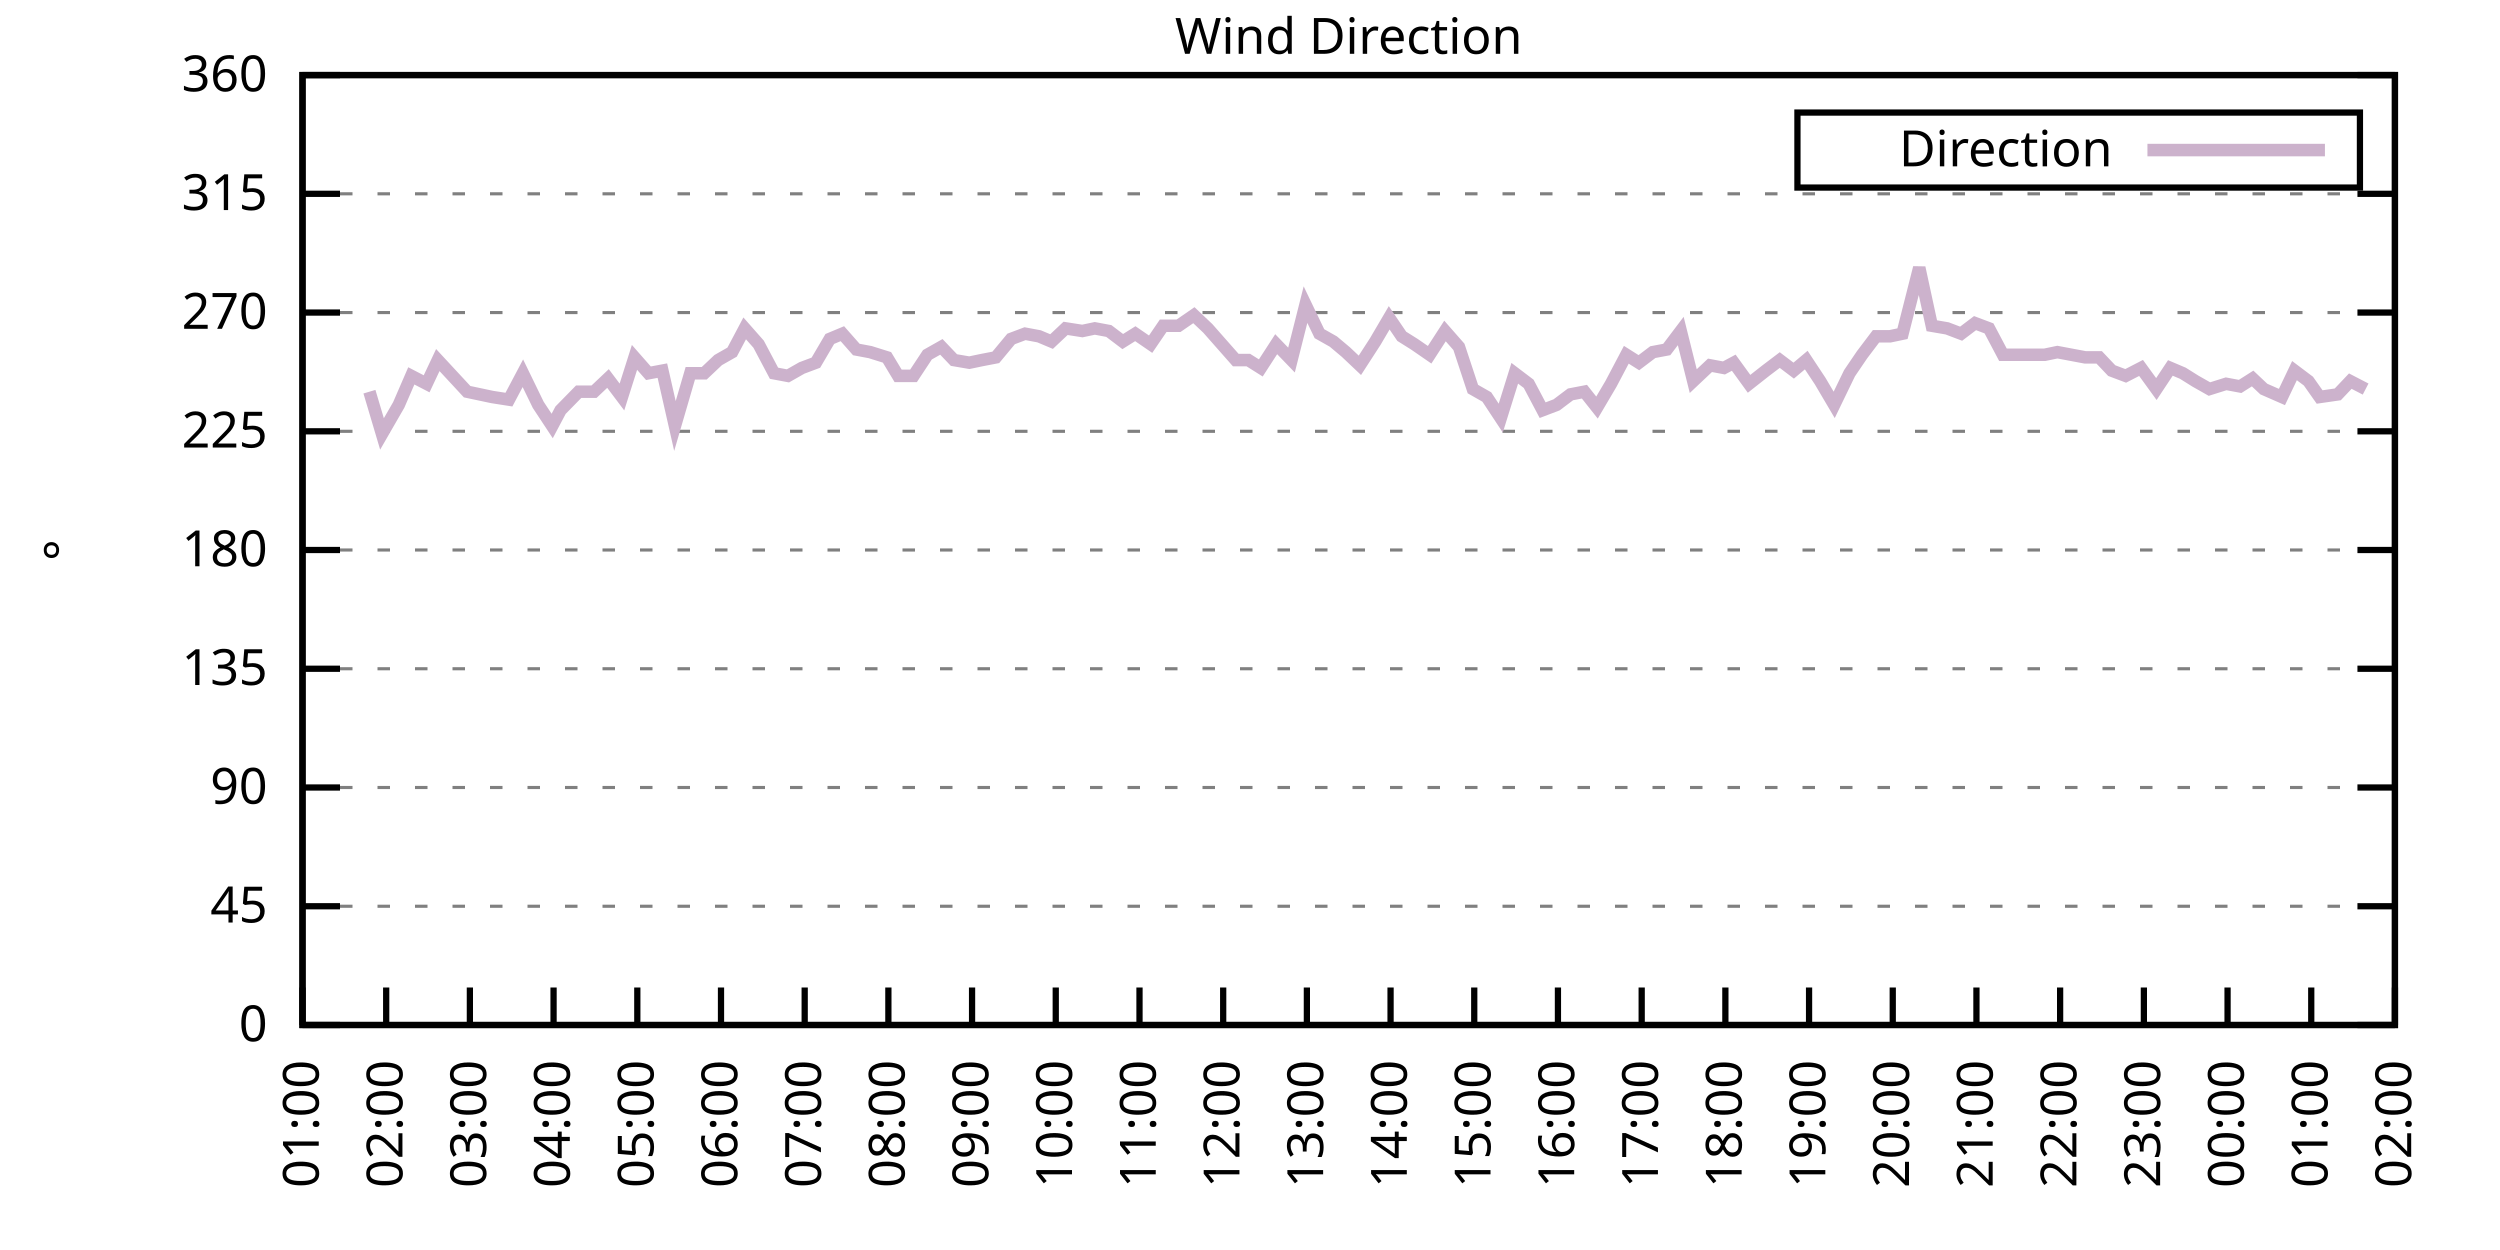
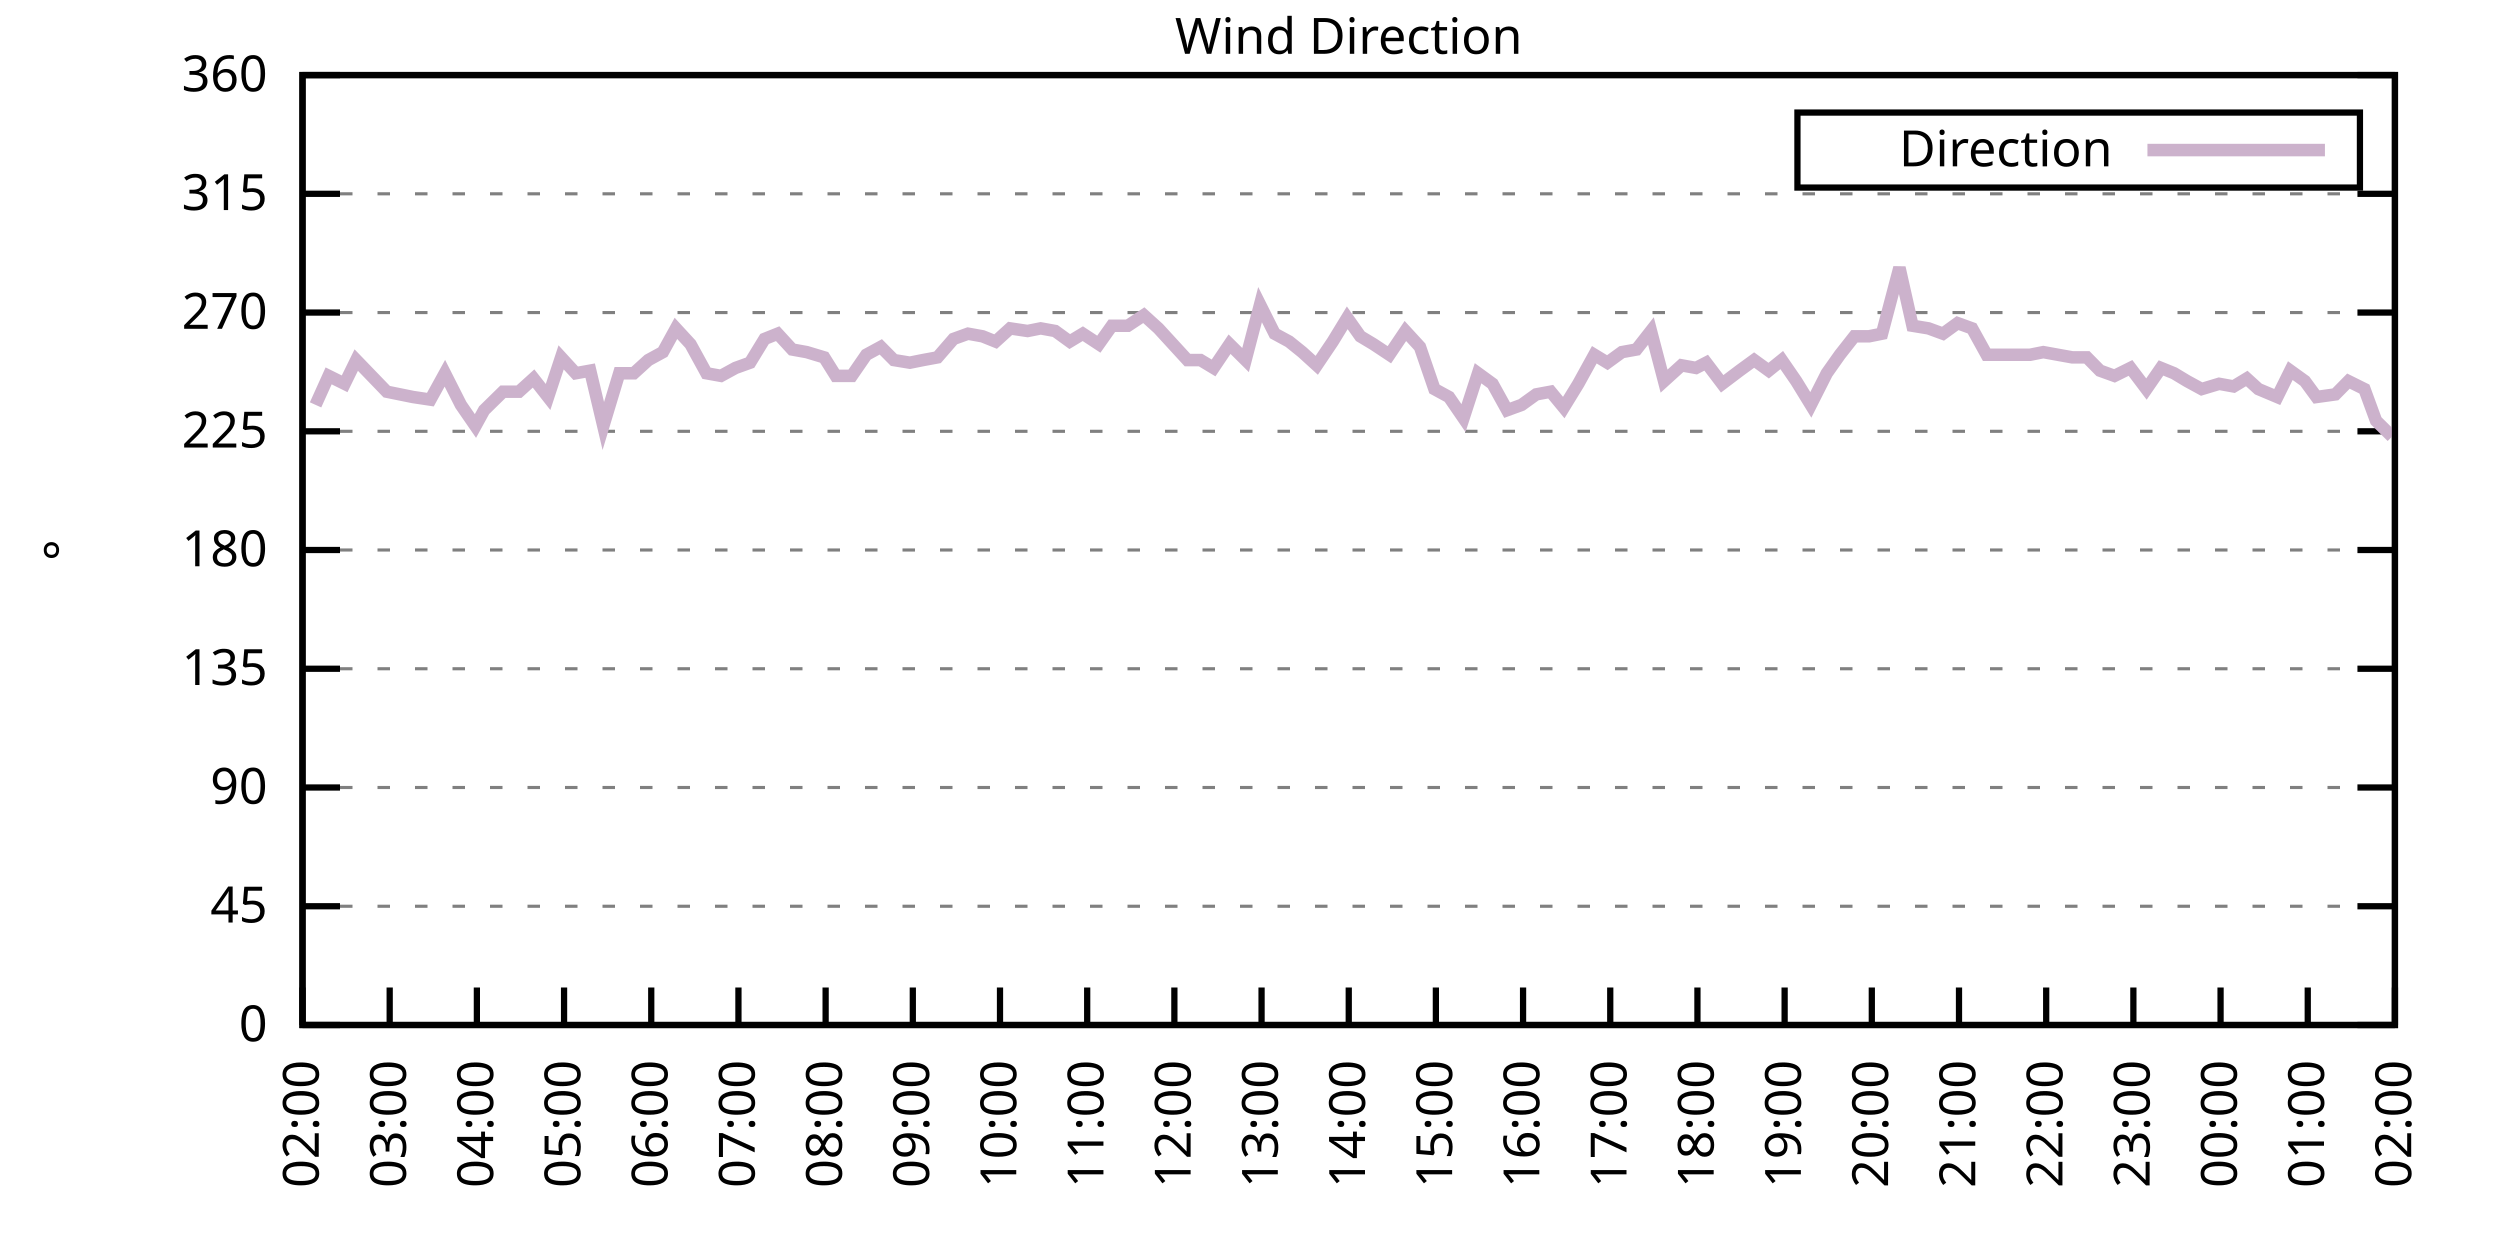
<svg xmlns="http://www.w3.org/2000/svg" xmlns:xlink="http://www.w3.org/1999/xlink" width="400" height="200" viewBox="0 0 400 200">
  <g id="gnuplot_canvas">
    <rect x="0" y="0" width="400" height="200" fill="none" />
    <defs>
      <circle id="gpDot" r="0.5" stroke-width="0.5" stroke="currentColor" />
      <path id="gpPt0" stroke-width="0.333" stroke="currentColor" d="M-1,0 h2 M0,-1 v2" />
      <path id="gpPt1" stroke-width="0.333" stroke="currentColor" d="M-1,-1 L1,1 M1,-1 L-1,1" />
      <path id="gpPt2" stroke-width="0.333" stroke="currentColor" d="M-1,0 L1,0 M0,-1 L0,1 M-1,-1 L1,1 M-1,1 L1,-1" />
      <rect id="gpPt3" stroke-width="0.333" stroke="currentColor" x="-1" y="-1" width="2" height="2" />
      <rect id="gpPt4" stroke-width="0.333" stroke="currentColor" fill="currentColor" x="-1" y="-1" width="2" height="2" />
      <circle id="gpPt5" stroke-width="0.333" stroke="currentColor" cx="0" cy="0" r="1" />
      <use xlink:href="#gpPt5" id="gpPt6" fill="currentColor" stroke="none" />
      <path id="gpPt7" stroke-width="0.333" stroke="currentColor" d="M0,-1.33 L-1.33,0.67 L1.33,0.67 z" />
      <use xlink:href="#gpPt7" id="gpPt8" fill="currentColor" stroke="none" />
      <use xlink:href="#gpPt7" id="gpPt9" stroke="currentColor" transform="rotate(180)" />
      <use xlink:href="#gpPt9" id="gpPt10" fill="currentColor" stroke="none" />
      <use xlink:href="#gpPt3" id="gpPt11" stroke="currentColor" transform="rotate(45)" />
      <use xlink:href="#gpPt11" id="gpPt12" fill="currentColor" stroke="none" />
      <path id="gpPt13" stroke-width="0.333" stroke="currentColor" d="M0,1.330 L1.265,0.411 L0.782,-1.067 L-0.782,-1.076 L-1.265,0.411 z" />
      <use xlink:href="#gpPt13" id="gpPt14" fill="currentColor" stroke="none" />
      <filter id="textbox" filterUnits="objectBoundingBox" x="0" y="0" height="1" width="1">
        <feFlood flood-color="white" flood-opacity="1" result="bgnd" />
        <feComposite in="SourceGraphic" in2="bgnd" operator="atop" />
      </filter>
      <filter id="greybox" filterUnits="objectBoundingBox" x="0" y="0" height="1" width="1">
        <feFlood flood-color="lightgrey" flood-opacity="1" result="grey" />
        <feComposite in="SourceGraphic" in2="grey" operator="atop" />
      </filter>
    </defs>
    <g fill="none" color="white" stroke="currentColor" stroke-width="1.00" stroke-linecap="butt" stroke-linejoin="miter">
</g>
    <g fill="none" color="black" stroke="currentColor" stroke-width="1.00" stroke-linecap="butt" stroke-linejoin="miter">
      <g stroke="none" shape-rendering="crispEdges">
        <polygon fill="rgb(255, 255, 255)" points="48.40,164.00 383.18,164.00 383.18,12.02 48.40,12.02 " />
      </g>
    </g>
    <g fill="none" color="black" stroke="currentColor" stroke-width="1.00" stroke-linecap="butt" stroke-linejoin="miter">
</g>
    <g fill="none" color="black" stroke="black" stroke-width="0.50" stroke-linecap="butt" stroke-linejoin="miter">
</g>
    <g fill="none" color="gray" stroke="currentColor" stroke-width="0.50" stroke-linecap="butt" stroke-linejoin="miter">
      <path stroke="gray" stroke-dasharray="2,4" class="gridline" d="M48.40,164.00 L383.19,164.00  " />
    </g>
    <g fill="none" color="gray" stroke="gray" stroke-width="1.00" stroke-linecap="butt" stroke-linejoin="miter">
</g>
    <g fill="none" color="black" stroke="currentColor" stroke-width="1.00" stroke-linecap="butt" stroke-linejoin="miter">
      <path stroke="black" d="M48.40,164.00 L54.40,164.00 M383.19,164.00 L377.19,164.00  " />
      <g transform="translate(42.80,166.60)" stroke="none" fill="black" font-family="Sans" font-size="8.00" text-anchor="end">
        <text>
          <tspan font-family="Sans"> 0</tspan>
        </text>
      </g>
    </g>
    <g fill="none" color="black" stroke="currentColor" stroke-width="1.00" stroke-linecap="butt" stroke-linejoin="miter">
</g>
    <g fill="none" color="black" stroke="black" stroke-width="0.50" stroke-linecap="butt" stroke-linejoin="miter">
</g>
    <g fill="none" color="gray" stroke="currentColor" stroke-width="0.50" stroke-linecap="butt" stroke-linejoin="miter">
      <path stroke="gray" stroke-dasharray="2,4" class="gridline" d="M48.40,145.00 L383.19,145.00  " />
    </g>
    <g fill="none" color="gray" stroke="gray" stroke-width="1.00" stroke-linecap="butt" stroke-linejoin="miter">
</g>
    <g fill="none" color="black" stroke="currentColor" stroke-width="1.00" stroke-linecap="butt" stroke-linejoin="miter">
      <path stroke="black" d="M48.40,145.00 L54.40,145.00 M383.19,145.00 L377.19,145.00  " />
      <g transform="translate(42.80,147.60)" stroke="none" fill="black" font-family="Sans" font-size="8.00" text-anchor="end">
        <text>
          <tspan font-family="Sans"> 45</tspan>
        </text>
      </g>
    </g>
    <g fill="none" color="black" stroke="currentColor" stroke-width="1.00" stroke-linecap="butt" stroke-linejoin="miter">
</g>
    <g fill="none" color="black" stroke="black" stroke-width="0.50" stroke-linecap="butt" stroke-linejoin="miter">
</g>
    <g fill="none" color="gray" stroke="currentColor" stroke-width="0.50" stroke-linecap="butt" stroke-linejoin="miter">
      <path stroke="gray" stroke-dasharray="2,4" class="gridline" d="M48.40,126.00 L383.19,126.00  " />
    </g>
    <g fill="none" color="gray" stroke="gray" stroke-width="1.00" stroke-linecap="butt" stroke-linejoin="miter">
</g>
    <g fill="none" color="black" stroke="currentColor" stroke-width="1.00" stroke-linecap="butt" stroke-linejoin="miter">
      <path stroke="black" d="M48.40,126.00 L54.40,126.00 M383.19,126.00 L377.19,126.00  " />
      <g transform="translate(42.80,128.60)" stroke="none" fill="black" font-family="Sans" font-size="8.00" text-anchor="end">
        <text>
          <tspan font-family="Sans"> 90</tspan>
        </text>
      </g>
    </g>
    <g fill="none" color="black" stroke="currentColor" stroke-width="1.00" stroke-linecap="butt" stroke-linejoin="miter">
</g>
    <g fill="none" color="black" stroke="black" stroke-width="0.50" stroke-linecap="butt" stroke-linejoin="miter">
</g>
    <g fill="none" color="gray" stroke="currentColor" stroke-width="0.50" stroke-linecap="butt" stroke-linejoin="miter">
      <path stroke="gray" stroke-dasharray="2,4" class="gridline" d="M48.40,107.00 L383.19,107.00  " />
    </g>
    <g fill="none" color="gray" stroke="gray" stroke-width="1.00" stroke-linecap="butt" stroke-linejoin="miter">
</g>
    <g fill="none" color="black" stroke="currentColor" stroke-width="1.00" stroke-linecap="butt" stroke-linejoin="miter">
      <path stroke="black" d="M48.40,107.00 L54.40,107.00 M383.19,107.00 L377.19,107.00  " />
      <g transform="translate(42.80,109.60)" stroke="none" fill="black" font-family="Sans" font-size="8.00" text-anchor="end">
        <text>
          <tspan font-family="Sans"> 135</tspan>
        </text>
      </g>
    </g>
    <g fill="none" color="black" stroke="currentColor" stroke-width="1.00" stroke-linecap="butt" stroke-linejoin="miter">
</g>
    <g fill="none" color="black" stroke="black" stroke-width="0.50" stroke-linecap="butt" stroke-linejoin="miter">
</g>
    <g fill="none" color="gray" stroke="currentColor" stroke-width="0.50" stroke-linecap="butt" stroke-linejoin="miter">
      <path stroke="gray" stroke-dasharray="2,4" class="gridline" d="M48.40,88.00 L383.19,88.00  " />
    </g>
    <g fill="none" color="gray" stroke="gray" stroke-width="1.00" stroke-linecap="butt" stroke-linejoin="miter">
</g>
    <g fill="none" color="black" stroke="currentColor" stroke-width="1.00" stroke-linecap="butt" stroke-linejoin="miter">
      <path stroke="black" d="M48.40,88.00 L54.40,88.00 M383.19,88.00 L377.19,88.00  " />
      <g transform="translate(42.80,90.60)" stroke="none" fill="black" font-family="Sans" font-size="8.00" text-anchor="end">
        <text>
          <tspan font-family="Sans"> 180</tspan>
        </text>
      </g>
    </g>
    <g fill="none" color="black" stroke="currentColor" stroke-width="1.00" stroke-linecap="butt" stroke-linejoin="miter">
</g>
    <g fill="none" color="black" stroke="black" stroke-width="0.50" stroke-linecap="butt" stroke-linejoin="miter">
</g>
    <g fill="none" color="gray" stroke="currentColor" stroke-width="0.50" stroke-linecap="butt" stroke-linejoin="miter">
      <path stroke="gray" stroke-dasharray="2,4" class="gridline" d="M48.40,69.01 L383.19,69.01  " />
    </g>
    <g fill="none" color="gray" stroke="gray" stroke-width="1.00" stroke-linecap="butt" stroke-linejoin="miter">
</g>
    <g fill="none" color="black" stroke="currentColor" stroke-width="1.00" stroke-linecap="butt" stroke-linejoin="miter">
      <path stroke="black" d="M48.40,69.01 L54.40,69.01 M383.19,69.01 L377.19,69.01  " />
      <g transform="translate(42.80,71.61)" stroke="none" fill="black" font-family="Sans" font-size="8.00" text-anchor="end">
        <text>
          <tspan font-family="Sans"> 225</tspan>
        </text>
      </g>
    </g>
    <g fill="none" color="black" stroke="currentColor" stroke-width="1.00" stroke-linecap="butt" stroke-linejoin="miter">
</g>
    <g fill="none" color="black" stroke="black" stroke-width="0.50" stroke-linecap="butt" stroke-linejoin="miter">
</g>
    <g fill="none" color="gray" stroke="currentColor" stroke-width="0.50" stroke-linecap="butt" stroke-linejoin="miter">
      <path stroke="gray" stroke-dasharray="2,4" class="gridline" d="M48.40,50.01 L383.19,50.01  " />
    </g>
    <g fill="none" color="gray" stroke="gray" stroke-width="1.00" stroke-linecap="butt" stroke-linejoin="miter">
</g>
    <g fill="none" color="black" stroke="currentColor" stroke-width="1.00" stroke-linecap="butt" stroke-linejoin="miter">
      <path stroke="black" d="M48.40,50.01 L54.40,50.01 M383.19,50.01 L377.19,50.01  " />
      <g transform="translate(42.80,52.61)" stroke="none" fill="black" font-family="Sans" font-size="8.00" text-anchor="end">
        <text>
          <tspan font-family="Sans"> 270</tspan>
        </text>
      </g>
    </g>
    <g fill="none" color="black" stroke="currentColor" stroke-width="1.00" stroke-linecap="butt" stroke-linejoin="miter">
</g>
    <g fill="none" color="black" stroke="black" stroke-width="0.50" stroke-linecap="butt" stroke-linejoin="miter">
</g>
    <g fill="none" color="gray" stroke="currentColor" stroke-width="0.50" stroke-linecap="butt" stroke-linejoin="miter">
      <path stroke="gray" stroke-dasharray="2,4" class="gridline" d="M48.40,31.01 L383.19,31.01  " />
    </g>
    <g fill="none" color="gray" stroke="gray" stroke-width="1.00" stroke-linecap="butt" stroke-linejoin="miter">
</g>
    <g fill="none" color="black" stroke="currentColor" stroke-width="1.00" stroke-linecap="butt" stroke-linejoin="miter">
      <path stroke="black" d="M48.40,31.01 L54.40,31.01 M383.19,31.01 L377.19,31.01  " />
      <g transform="translate(42.80,33.61)" stroke="none" fill="black" font-family="Sans" font-size="8.00" text-anchor="end">
        <text>
          <tspan font-family="Sans"> 315</tspan>
        </text>
      </g>
    </g>
    <g fill="none" color="black" stroke="currentColor" stroke-width="1.00" stroke-linecap="butt" stroke-linejoin="miter">
</g>
    <g fill="none" color="black" stroke="black" stroke-width="0.50" stroke-linecap="butt" stroke-linejoin="miter">
</g>
    <g fill="none" color="gray" stroke="currentColor" stroke-width="0.50" stroke-linecap="butt" stroke-linejoin="miter">
      <path stroke="gray" stroke-dasharray="2,4" class="gridline" d="M48.40,12.01 L383.19,12.01  " />
    </g>
    <g fill="none" color="gray" stroke="gray" stroke-width="1.00" stroke-linecap="butt" stroke-linejoin="miter">
</g>
    <g fill="none" color="black" stroke="currentColor" stroke-width="1.00" stroke-linecap="butt" stroke-linejoin="miter">
      <path stroke="black" d="M48.40,12.01 L54.40,12.01 M383.19,12.01 L377.19,12.01  " />
      <g transform="translate(42.80,14.61)" stroke="none" fill="black" font-family="Sans" font-size="8.00" text-anchor="end">
        <text>
          <tspan font-family="Sans"> 360</tspan>
        </text>
      </g>
    </g>
    <g fill="none" color="black" stroke="currentColor" stroke-width="1.00" stroke-linecap="butt" stroke-linejoin="miter">
      <path stroke="black" d="M48.40,164.00 L48.40,158.00  " />
      <g transform="translate(51.00,169.60) rotate(270.00)" stroke="none" fill="black" font-family="Sans" font-size="8.00" text-anchor="end">
        <text>
-           <tspan font-family="Sans">01:00</tspan>
-         </text>
-       </g>
-     </g>
-     <g fill="none" color="black" stroke="currentColor" stroke-width="1.00" stroke-linecap="butt" stroke-linejoin="miter">
-       <path stroke="black" d="M61.79,164.00 L61.79,158.00  " />
-       <g transform="translate(64.39,169.60) rotate(270.00)" stroke="none" fill="black" font-family="Sans" font-size="8.00" text-anchor="end">
-         <text>
          <tspan font-family="Sans">02:00</tspan>
        </text>
      </g>
    </g>
    <g fill="none" color="black" stroke="currentColor" stroke-width="1.00" stroke-linecap="butt" stroke-linejoin="miter">
-       <path stroke="black" d="M75.18,164.00 L75.18,158.00  " />
-       <g transform="translate(77.78,169.60) rotate(270.00)" stroke="none" fill="black" font-family="Sans" font-size="8.00" text-anchor="end">
+       <path stroke="black" d="M62.35,164.00 L62.35,158.00  " />
+       <g transform="translate(64.95,169.60) rotate(270.00)" stroke="none" fill="black" font-family="Sans" font-size="8.00" text-anchor="end">
        <text>
          <tspan font-family="Sans">03:00</tspan>
        </text>
      </g>
    </g>
    <g fill="none" color="black" stroke="currentColor" stroke-width="1.00" stroke-linecap="butt" stroke-linejoin="miter">
-       <path stroke="black" d="M88.57,164.00 L88.57,158.00  " />
-       <g transform="translate(91.17,169.60) rotate(270.00)" stroke="none" fill="black" font-family="Sans" font-size="8.00" text-anchor="end">
+       <path stroke="black" d="M76.30,164.00 L76.30,158.00  " />
+       <g transform="translate(78.90,169.60) rotate(270.00)" stroke="none" fill="black" font-family="Sans" font-size="8.00" text-anchor="end">
        <text>
          <tspan font-family="Sans">04:00</tspan>
        </text>
      </g>
    </g>
    <g fill="none" color="black" stroke="currentColor" stroke-width="1.00" stroke-linecap="butt" stroke-linejoin="miter">
-       <path stroke="black" d="M101.97,164.00 L101.97,158.00  " />
-       <g transform="translate(104.57,169.60) rotate(270.00)" stroke="none" fill="black" font-family="Sans" font-size="8.00" text-anchor="end">
+       <path stroke="black" d="M90.25,164.00 L90.25,158.00  " />
+       <g transform="translate(92.85,169.60) rotate(270.00)" stroke="none" fill="black" font-family="Sans" font-size="8.00" text-anchor="end">
        <text>
          <tspan font-family="Sans">05:00</tspan>
        </text>
      </g>
    </g>
    <g fill="none" color="black" stroke="currentColor" stroke-width="1.00" stroke-linecap="butt" stroke-linejoin="miter">
-       <path stroke="black" d="M115.36,164.00 L115.36,158.00  " />
-       <g transform="translate(117.96,169.60) rotate(270.00)" stroke="none" fill="black" font-family="Sans" font-size="8.00" text-anchor="end">
+       <path stroke="black" d="M104.20,164.00 L104.20,158.00  " />
+       <g transform="translate(106.80,169.60) rotate(270.00)" stroke="none" fill="black" font-family="Sans" font-size="8.00" text-anchor="end">
        <text>
          <tspan font-family="Sans">06:00</tspan>
        </text>
      </g>
    </g>
    <g fill="none" color="black" stroke="currentColor" stroke-width="1.00" stroke-linecap="butt" stroke-linejoin="miter">
-       <path stroke="black" d="M128.75,164.00 L128.75,158.00  " />
-       <g transform="translate(131.35,169.60) rotate(270.00)" stroke="none" fill="black" font-family="Sans" font-size="8.00" text-anchor="end">
+       <path stroke="black" d="M118.15,164.00 L118.15,158.00  " />
+       <g transform="translate(120.75,169.60) rotate(270.00)" stroke="none" fill="black" font-family="Sans" font-size="8.00" text-anchor="end">
        <text>
          <tspan font-family="Sans">07:00</tspan>
        </text>
      </g>
    </g>
    <g fill="none" color="black" stroke="currentColor" stroke-width="1.00" stroke-linecap="butt" stroke-linejoin="miter">
-       <path stroke="black" d="M142.14,164.00 L142.14,158.00  " />
-       <g transform="translate(144.74,169.60) rotate(270.00)" stroke="none" fill="black" font-family="Sans" font-size="8.00" text-anchor="end">
+       <path stroke="black" d="M132.10,164.00 L132.10,158.00  " />
+       <g transform="translate(134.70,169.60) rotate(270.00)" stroke="none" fill="black" font-family="Sans" font-size="8.00" text-anchor="end">
        <text>
          <tspan font-family="Sans">08:00</tspan>
        </text>
      </g>
    </g>
    <g fill="none" color="black" stroke="currentColor" stroke-width="1.00" stroke-linecap="butt" stroke-linejoin="miter">
-       <path stroke="black" d="M155.53,164.00 L155.53,158.00  " />
-       <g transform="translate(158.13,169.60) rotate(270.00)" stroke="none" fill="black" font-family="Sans" font-size="8.00" text-anchor="end">
+       <path stroke="black" d="M146.05,164.00 L146.05,158.00  " />
+       <g transform="translate(148.65,169.60) rotate(270.00)" stroke="none" fill="black" font-family="Sans" font-size="8.00" text-anchor="end">
        <text>
          <tspan font-family="Sans">09:00</tspan>
        </text>
      </g>
    </g>
    <g fill="none" color="black" stroke="currentColor" stroke-width="1.00" stroke-linecap="butt" stroke-linejoin="miter">
-       <path stroke="black" d="M168.92,164.00 L168.92,158.00  " />
-       <g transform="translate(171.52,169.60) rotate(270.00)" stroke="none" fill="black" font-family="Sans" font-size="8.00" text-anchor="end">
+       <path stroke="black" d="M160.00,164.00 L160.00,158.00  " />
+       <g transform="translate(162.60,169.60) rotate(270.00)" stroke="none" fill="black" font-family="Sans" font-size="8.00" text-anchor="end">
        <text>
          <tspan font-family="Sans">10:00</tspan>
        </text>
      </g>
    </g>
    <g fill="none" color="black" stroke="currentColor" stroke-width="1.00" stroke-linecap="butt" stroke-linejoin="miter">
-       <path stroke="black" d="M182.32,164.00 L182.32,158.00  " />
-       <g transform="translate(184.92,169.60) rotate(270.00)" stroke="none" fill="black" font-family="Sans" font-size="8.00" text-anchor="end">
+       <path stroke="black" d="M173.95,164.00 L173.95,158.00  " />
+       <g transform="translate(176.55,169.60) rotate(270.00)" stroke="none" fill="black" font-family="Sans" font-size="8.00" text-anchor="end">
        <text>
          <tspan font-family="Sans">11:00</tspan>
        </text>
      </g>
    </g>
    <g fill="none" color="black" stroke="currentColor" stroke-width="1.00" stroke-linecap="butt" stroke-linejoin="miter">
-       <path stroke="black" d="M195.71,164.00 L195.71,158.00  " />
-       <g transform="translate(198.31,169.60) rotate(270.00)" stroke="none" fill="black" font-family="Sans" font-size="8.00" text-anchor="end">
+       <path stroke="black" d="M187.90,164.00 L187.90,158.00  " />
+       <g transform="translate(190.50,169.60) rotate(270.00)" stroke="none" fill="black" font-family="Sans" font-size="8.00" text-anchor="end">
        <text>
          <tspan font-family="Sans">12:00</tspan>
        </text>
      </g>
    </g>
    <g fill="none" color="black" stroke="currentColor" stroke-width="1.00" stroke-linecap="butt" stroke-linejoin="miter">
-       <path stroke="black" d="M209.10,164.00 L209.10,158.00  " />
-       <g transform="translate(211.70,169.60) rotate(270.00)" stroke="none" fill="black" font-family="Sans" font-size="8.00" text-anchor="end">
+       <path stroke="black" d="M201.85,164.00 L201.85,158.00  " />
+       <g transform="translate(204.45,169.60) rotate(270.00)" stroke="none" fill="black" font-family="Sans" font-size="8.00" text-anchor="end">
        <text>
          <tspan font-family="Sans">13:00</tspan>
        </text>
      </g>
    </g>
    <g fill="none" color="black" stroke="currentColor" stroke-width="1.00" stroke-linecap="butt" stroke-linejoin="miter">
-       <path stroke="black" d="M222.49,164.00 L222.49,158.00  " />
-       <g transform="translate(225.09,169.60) rotate(270.00)" stroke="none" fill="black" font-family="Sans" font-size="8.00" text-anchor="end">
+       <path stroke="black" d="M215.80,164.00 L215.80,158.00  " />
+       <g transform="translate(218.40,169.60) rotate(270.00)" stroke="none" fill="black" font-family="Sans" font-size="8.00" text-anchor="end">
        <text>
          <tspan font-family="Sans">14:00</tspan>
        </text>
      </g>
    </g>
    <g fill="none" color="black" stroke="currentColor" stroke-width="1.00" stroke-linecap="butt" stroke-linejoin="miter">
-       <path stroke="black" d="M235.88,164.00 L235.88,158.00  " />
-       <g transform="translate(238.48,169.60) rotate(270.00)" stroke="none" fill="black" font-family="Sans" font-size="8.00" text-anchor="end">
+       <path stroke="black" d="M229.74,164.00 L229.74,158.00  " />
+       <g transform="translate(232.34,169.60) rotate(270.00)" stroke="none" fill="black" font-family="Sans" font-size="8.00" text-anchor="end">
        <text>
          <tspan font-family="Sans">15:00</tspan>
        </text>
      </g>
    </g>
    <g fill="none" color="black" stroke="currentColor" stroke-width="1.00" stroke-linecap="butt" stroke-linejoin="miter">
-       <path stroke="black" d="M249.27,164.00 L249.27,158.00  " />
-       <g transform="translate(251.87,169.60) rotate(270.00)" stroke="none" fill="black" font-family="Sans" font-size="8.00" text-anchor="end">
+       <path stroke="black" d="M243.69,164.00 L243.69,158.00  " />
+       <g transform="translate(246.29,169.60) rotate(270.00)" stroke="none" fill="black" font-family="Sans" font-size="8.00" text-anchor="end">
        <text>
          <tspan font-family="Sans">16:00</tspan>
        </text>
      </g>
    </g>
    <g fill="none" color="black" stroke="currentColor" stroke-width="1.00" stroke-linecap="butt" stroke-linejoin="miter">
-       <path stroke="black" d="M262.67,164.00 L262.67,158.00  " />
-       <g transform="translate(265.27,169.60) rotate(270.00)" stroke="none" fill="black" font-family="Sans" font-size="8.00" text-anchor="end">
+       <path stroke="black" d="M257.64,164.00 L257.64,158.00  " />
+       <g transform="translate(260.24,169.60) rotate(270.00)" stroke="none" fill="black" font-family="Sans" font-size="8.00" text-anchor="end">
        <text>
          <tspan font-family="Sans">17:00</tspan>
        </text>
      </g>
    </g>
    <g fill="none" color="black" stroke="currentColor" stroke-width="1.00" stroke-linecap="butt" stroke-linejoin="miter">
-       <path stroke="black" d="M276.06,164.00 L276.06,158.00  " />
-       <g transform="translate(278.66,169.60) rotate(270.00)" stroke="none" fill="black" font-family="Sans" font-size="8.00" text-anchor="end">
+       <path stroke="black" d="M271.59,164.00 L271.59,158.00  " />
+       <g transform="translate(274.19,169.60) rotate(270.00)" stroke="none" fill="black" font-family="Sans" font-size="8.00" text-anchor="end">
        <text>
          <tspan font-family="Sans">18:00</tspan>
        </text>
      </g>
    </g>
    <g fill="none" color="black" stroke="currentColor" stroke-width="1.00" stroke-linecap="butt" stroke-linejoin="miter">
-       <path stroke="black" d="M289.45,164.00 L289.45,158.00  " />
-       <g transform="translate(292.05,169.60) rotate(270.00)" stroke="none" fill="black" font-family="Sans" font-size="8.00" text-anchor="end">
+       <path stroke="black" d="M285.54,164.00 L285.54,158.00  " />
+       <g transform="translate(288.14,169.60) rotate(270.00)" stroke="none" fill="black" font-family="Sans" font-size="8.00" text-anchor="end">
        <text>
          <tspan font-family="Sans">19:00</tspan>
        </text>
      </g>
    </g>
    <g fill="none" color="black" stroke="currentColor" stroke-width="1.00" stroke-linecap="butt" stroke-linejoin="miter">
-       <path stroke="black" d="M302.84,164.00 L302.84,158.00  " />
-       <g transform="translate(305.44,169.60) rotate(270.00)" stroke="none" fill="black" font-family="Sans" font-size="8.00" text-anchor="end">
+       <path stroke="black" d="M299.49,164.00 L299.49,158.00  " />
+       <g transform="translate(302.09,169.60) rotate(270.00)" stroke="none" fill="black" font-family="Sans" font-size="8.00" text-anchor="end">
        <text>
          <tspan font-family="Sans">20:00</tspan>
        </text>
      </g>
    </g>
    <g fill="none" color="black" stroke="currentColor" stroke-width="1.00" stroke-linecap="butt" stroke-linejoin="miter">
-       <path stroke="black" d="M316.23,164.00 L316.23,158.00  " />
-       <g transform="translate(318.83,169.60) rotate(270.00)" stroke="none" fill="black" font-family="Sans" font-size="8.00" text-anchor="end">
+       <path stroke="black" d="M313.44,164.00 L313.44,158.00  " />
+       <g transform="translate(316.04,169.60) rotate(270.00)" stroke="none" fill="black" font-family="Sans" font-size="8.00" text-anchor="end">
        <text>
          <tspan font-family="Sans">21:00</tspan>
        </text>
      </g>
    </g>
    <g fill="none" color="black" stroke="currentColor" stroke-width="1.00" stroke-linecap="butt" stroke-linejoin="miter">
-       <path stroke="black" d="M329.62,164.00 L329.62,158.00  " />
-       <g transform="translate(332.22,169.60) rotate(270.00)" stroke="none" fill="black" font-family="Sans" font-size="8.00" text-anchor="end">
+       <path stroke="black" d="M327.39,164.00 L327.39,158.00  " />
+       <g transform="translate(329.99,169.60) rotate(270.00)" stroke="none" fill="black" font-family="Sans" font-size="8.00" text-anchor="end">
        <text>
          <tspan font-family="Sans">22:00</tspan>
        </text>
      </g>
    </g>
    <g fill="none" color="black" stroke="currentColor" stroke-width="1.00" stroke-linecap="butt" stroke-linejoin="miter">
-       <path stroke="black" d="M343.02,164.00 L343.02,158.00  " />
-       <g transform="translate(345.62,169.60) rotate(270.00)" stroke="none" fill="black" font-family="Sans" font-size="8.00" text-anchor="end">
+       <path stroke="black" d="M341.34,164.00 L341.34,158.00  " />
+       <g transform="translate(343.94,169.60) rotate(270.00)" stroke="none" fill="black" font-family="Sans" font-size="8.00" text-anchor="end">
        <text>
          <tspan font-family="Sans">23:00</tspan>
        </text>
      </g>
    </g>
    <g fill="none" color="black" stroke="currentColor" stroke-width="1.00" stroke-linecap="butt" stroke-linejoin="miter">
-       <path stroke="black" d="M356.41,164.00 L356.41,158.00  " />
-       <g transform="translate(359.01,169.60) rotate(270.00)" stroke="none" fill="black" font-family="Sans" font-size="8.00" text-anchor="end">
+       <path stroke="black" d="M355.29,164.00 L355.29,158.00  " />
+       <g transform="translate(357.89,169.60) rotate(270.00)" stroke="none" fill="black" font-family="Sans" font-size="8.00" text-anchor="end">
        <text>
          <tspan font-family="Sans">00:00</tspan>
        </text>
      </g>
    </g>
    <g fill="none" color="black" stroke="currentColor" stroke-width="1.00" stroke-linecap="butt" stroke-linejoin="miter">
-       <path stroke="black" d="M369.80,164.00 L369.80,158.00  " />
-       <g transform="translate(372.40,169.60) rotate(270.00)" stroke="none" fill="black" font-family="Sans" font-size="8.00" text-anchor="end">
+       <path stroke="black" d="M369.24,164.00 L369.24,158.00  " />
+       <g transform="translate(371.84,169.60) rotate(270.00)" stroke="none" fill="black" font-family="Sans" font-size="8.00" text-anchor="end">
        <text>
          <tspan font-family="Sans">01:00</tspan>
        </text>
      </g>
    </g>
    <g fill="none" color="black" stroke="currentColor" stroke-width="1.00" stroke-linecap="butt" stroke-linejoin="miter">
      <path stroke="black" d="M383.19,164.00 L383.19,158.00  " />
      <g transform="translate(385.79,169.60) rotate(270.00)" stroke="none" fill="black" font-family="Sans" font-size="8.00" text-anchor="end">
        <text>
          <tspan font-family="Sans">02:00</tspan>
        </text>
      </g>
    </g>
    <g fill="none" color="black" stroke="currentColor" stroke-width="1.00" stroke-linecap="butt" stroke-linejoin="miter">
</g>
    <g fill="none" color="black" stroke="currentColor" stroke-width="1.00" stroke-linecap="butt" stroke-linejoin="miter">
      <path stroke="black" d="M48.40,12.01 L48.40,164.00 L383.19,164.00 L383.19,12.01 L48.40,12.01 Z  " />
    </g>
    <g fill="none" color="black" stroke="currentColor" stroke-width="1.00" stroke-linecap="butt" stroke-linejoin="miter">
</g>
    <g fill="none" color="black" stroke="currentColor" stroke-width="1.00" stroke-linecap="butt" stroke-linejoin="miter">
      <path stroke="black" d="M287.59,30.01 L287.59,18.01 L377.59,18.01 L377.59,30.01 L287.59,30.01 Z  " />
    </g>
    <g id="Wind_direction_plot_1">
      <g fill="none" color="white" stroke="black" stroke-width="2.00" stroke-linecap="butt" stroke-linejoin="miter">
</g>
      <g fill="none" color="black" stroke="currentColor" stroke-width="2.00" stroke-linecap="butt" stroke-linejoin="miter">
        <g transform="translate(337.99,26.61)" stroke="none" fill="black" font-family="Sans" font-size="8.00" text-anchor="end">
          <text>
            <tspan font-family="Sans">Direction</tspan>
          </text>
        </g>
      </g>
      <g fill="none" color="black" stroke="currentColor" stroke-width="2.00" stroke-linecap="butt" stroke-linejoin="miter">
-         <path stroke="rgb(204, 178, 204)" d="M343.59,24.01 L371.99,24.01 M59.11,62.67 L61.12,69.43 L63.80,64.78 L65.81,60.14 L68.26,61.41 L70.05,57.61   L74.74,62.67 L78.75,63.52 L81.43,63.94 L83.66,59.72 L86.12,64.78 L88.35,68.16 L89.69,65.63 L92.59,62.67   L95.05,62.67 L97.28,60.56 L99.51,63.52 L101.52,57.18 L103.75,59.72 L105.98,59.30 L107.99,68.16 L110.45,59.72   L112.68,59.72 L114.91,57.61 L117.14,56.34 L119.15,52.54 L121.38,55.07 L123.84,59.72 L126.07,60.14 L128.30,58.87   L130.54,58.03 L132.77,54.23 L134.78,53.39 L137.01,55.92 L139.24,56.34 L141.92,57.18 L143.70,60.14 L146.16,60.14   L148.39,56.76 L150.62,55.50 L152.63,57.61 L155.09,58.03 L157.10,57.61 L159.33,57.18 L161.78,54.23 L164.01,53.39   L166.25,53.81 L168.25,54.65 L170.49,52.54 L173.17,52.96 L175.17,52.54 L177.41,52.96 L179.64,54.65 L181.65,53.39   L184.10,55.07 L186.11,52.12 L188.57,52.12 L191.02,50.43 L193.25,52.54 L195.48,55.07 L197.72,57.61 L199.73,57.61   L201.73,58.87 L204.19,55.07 L206.64,57.61 L208.88,48.74 L211.11,53.39 L213.34,54.65 L215.35,56.34 L217.58,58.45   L220.04,54.65 L222.27,50.85 L224.28,53.81 L226.29,55.07 L228.74,56.76 L231.20,52.96 L233.43,55.50 L235.66,62.25   L237.89,63.52 L240.12,66.90 L242.36,59.72 L244.59,61.41 L246.82,65.63 L249.05,64.78 L251.28,63.10 L253.51,62.67   L255.52,65.21 L257.76,61.41 L260.21,56.76 L262.22,58.03 L264.45,56.34 L266.68,55.92 L268.92,52.96 L270.92,60.98   L273.60,58.45 L275.83,58.87 L277.40,58.03 L279.85,61.41 L282.53,59.30 L284.76,57.61 L286.99,59.30 L289.00,57.61   L291.23,60.98 L293.47,64.78 L295.92,59.72 L297.93,56.76 L300.16,53.81 L302.39,53.81 L304.40,53.39 L307.08,42.83   L309.09,52.12 L311.54,52.54 L313.78,53.39 L316.01,51.70 L318.24,52.54 L320.47,56.76 L322.70,56.76 L324.71,56.76   L327.17,56.76 L329.18,56.34 L331.41,56.76 L333.64,57.18 L335.87,57.18 L337.88,59.30 L340.11,60.14 L342.57,58.87   L345.02,62.25 L347.26,58.87 L349.26,59.72 L351.27,60.98 L353.51,62.25 L356.18,61.41 L358.42,61.83 L360.42,60.56   L362.21,62.25 L365.11,63.52 L367.12,59.30 L369.35,60.98 L371.14,63.52 L374.04,63.10 L376.05,60.98 L378.50,62.25    " />
+         <path stroke="rgb(204, 178, 204)" d="M343.59,24.01 L371.99,24.01 M50.49,64.78 L52.58,60.14 L55.14,61.41 L57.00,57.61 L61.88,62.67 L66.07,63.52   L68.86,63.94 L71.18,59.72 L73.74,64.78 L76.07,68.16 L77.46,65.63 L80.48,62.67 L83.04,62.67 L85.37,60.56   L87.69,63.52 L89.78,57.18 L92.11,59.72 L94.43,59.30 L96.53,68.16 L99.08,59.72 L101.41,59.72 L103.73,57.61   L106.06,56.34 L108.15,52.54 L110.48,55.07 L113.03,59.72 L115.36,60.14 L117.68,58.87 L120.01,58.03 L122.33,54.23   L124.43,53.39 L126.75,55.92 L129.08,56.34 L131.87,57.18 L133.72,60.14 L136.28,60.14 L138.61,56.76 L140.93,55.50   L143.02,57.61 L145.58,58.03 L147.67,57.61 L150.00,57.18 L152.56,54.23 L154.88,53.39 L157.21,53.81 L159.30,54.65   L161.62,52.54 L164.41,52.96 L166.51,52.54 L168.83,52.96 L171.16,54.65 L173.25,53.39 L175.81,55.07 L177.90,52.12   L180.46,52.12 L183.01,50.43 L185.34,52.54 L187.66,55.07 L189.99,57.61 L192.08,57.61 L194.17,58.87 L196.73,55.07   L199.29,57.61 L201.61,48.74 L203.94,53.39 L206.26,54.65 L208.36,56.34 L210.68,58.45 L213.24,54.65 L215.56,50.85   L217.65,53.81 L219.75,55.07 L222.30,56.76 L224.86,52.96 L227.19,55.50 L229.51,62.25 L231.84,63.52 L234.16,66.90   L236.49,59.72 L238.81,61.41 L241.14,65.63 L243.46,64.78 L245.79,63.10 L248.11,62.67 L250.20,65.21 L252.53,61.41   L255.09,56.76 L257.18,58.03 L259.50,56.34 L261.83,55.92 L264.15,52.96 L266.25,60.98 L269.04,58.45 L271.36,58.87   L272.99,58.03 L275.55,61.41 L278.34,59.30 L280.66,57.61 L282.99,59.30 L285.08,57.61 L287.40,60.98 L289.73,64.78   L292.29,59.72 L294.38,56.76 L296.70,53.81 L299.03,53.81 L301.12,53.39 L303.91,42.83 L306.00,52.12 L308.56,52.54   L310.88,53.39 L313.21,51.70 L315.53,52.54 L317.86,56.76 L320.18,56.76 L322.28,56.76 L324.83,56.76 L326.93,56.34   L329.25,56.76 L331.58,57.18 L333.90,57.18 L335.99,59.30 L338.32,60.14 L340.88,58.87 L343.43,62.25 L345.76,58.87   L347.85,59.72 L349.94,60.98 L352.27,62.25 L355.06,61.41 L357.38,61.83 L359.48,60.56 L361.34,62.25 L364.36,63.52   L366.45,59.30 L368.78,60.98 L370.64,63.52 L373.66,63.10 L375.75,60.98 L378.31,62.25 L380.17,67.32 L382.73,69.85    " />
      </g>
    </g>
    <g fill="none" color="black" stroke="currentColor" stroke-width="2.00" stroke-linecap="butt" stroke-linejoin="miter">
</g>
    <g fill="none" color="black" stroke="black" stroke-width="1.00" stroke-linecap="butt" stroke-linejoin="miter">
</g>
    <g fill="none" color="black" stroke="currentColor" stroke-width="1.00" stroke-linecap="butt" stroke-linejoin="miter">
      <path stroke="black" d="M48.40,12.01 L48.40,164.00 L383.19,164.00 L383.19,12.01 L48.40,12.01 Z  " />
      <g transform="translate(12.80,88.01) rotate(270.00)" stroke="none" fill="black" font-family="Sans" font-size="8.00" text-anchor="middle">
        <text>
          <tspan font-family="Sans">°</tspan>
        </text>
      </g>
    </g>
    <g fill="none" color="black" stroke="currentColor" stroke-width="1.00" stroke-linecap="butt" stroke-linejoin="miter">
</g>
    <g fill="none" color="black" stroke="currentColor" stroke-width="1.00" stroke-linecap="butt" stroke-linejoin="miter">
      <g transform="translate(215.79,8.61)" stroke="none" fill="black" font-family="Sans" font-size="8.00" text-anchor="middle">
        <text>
          <tspan font-family="Sans">Wind Direction</tspan>
        </text>
      </g>
    </g>
    <g fill="none" color="black" stroke="currentColor" stroke-width="1.00" stroke-linecap="butt" stroke-linejoin="miter">
</g>
  </g>
</svg>
